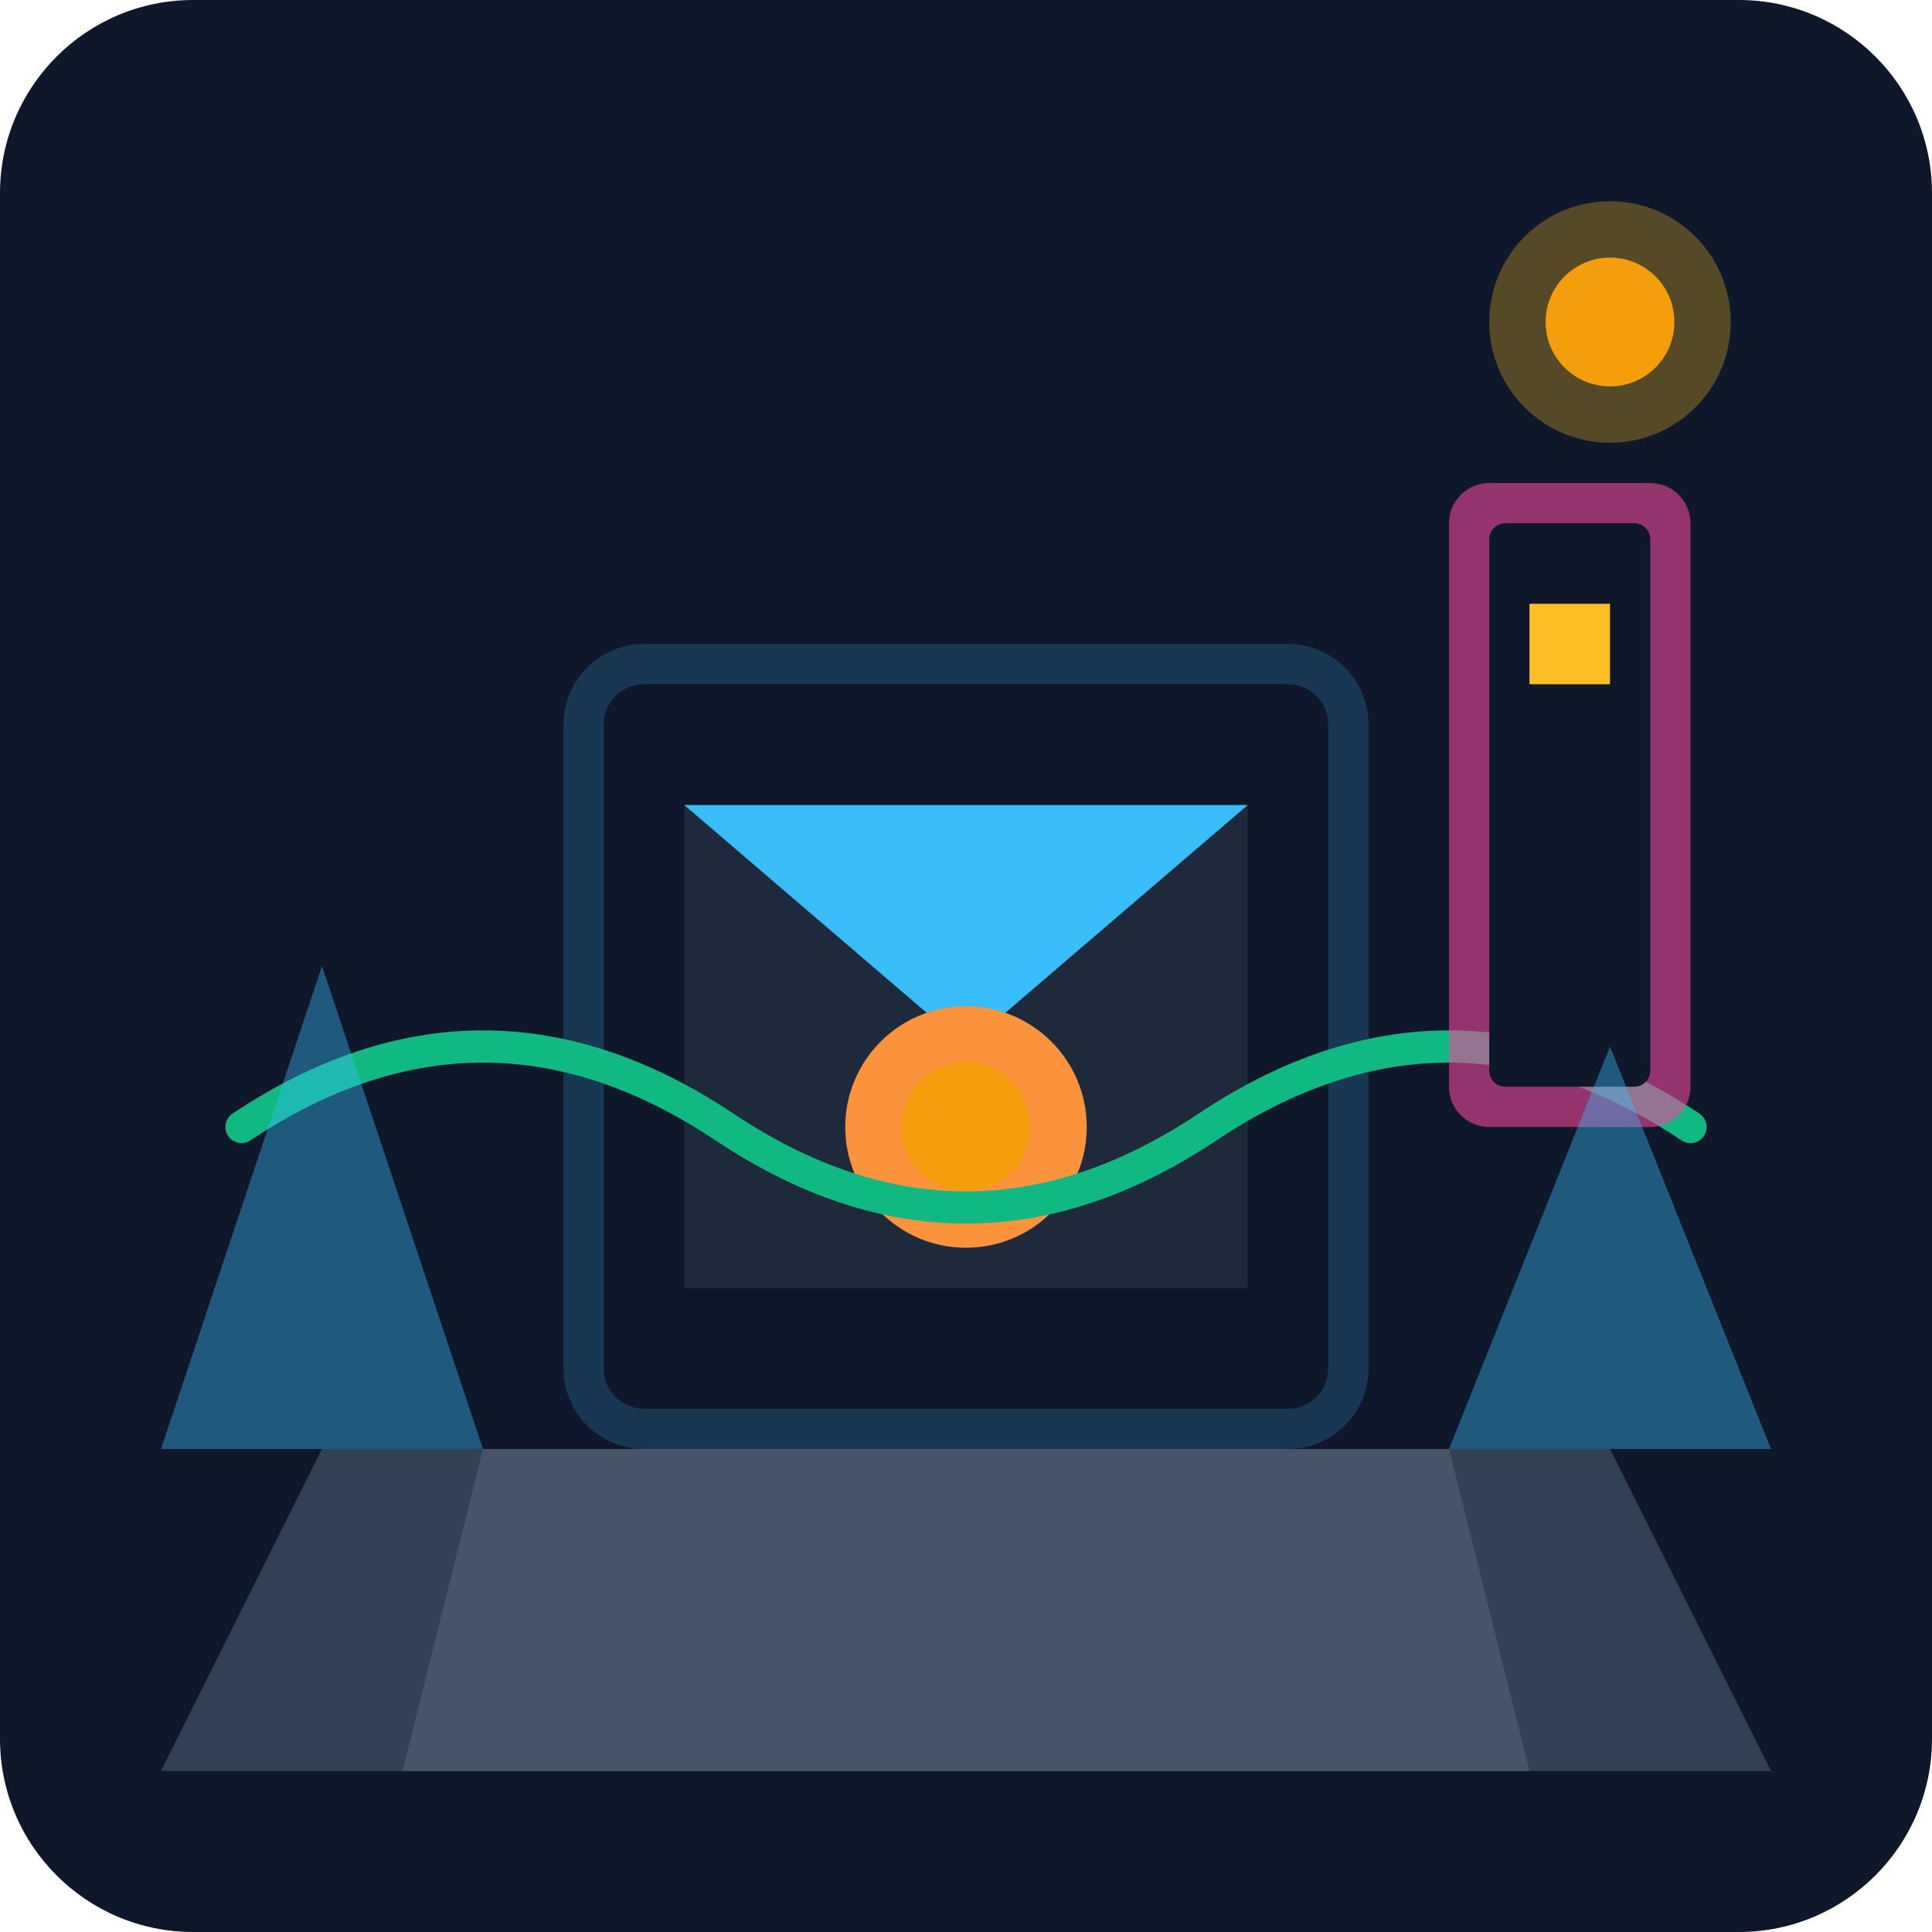
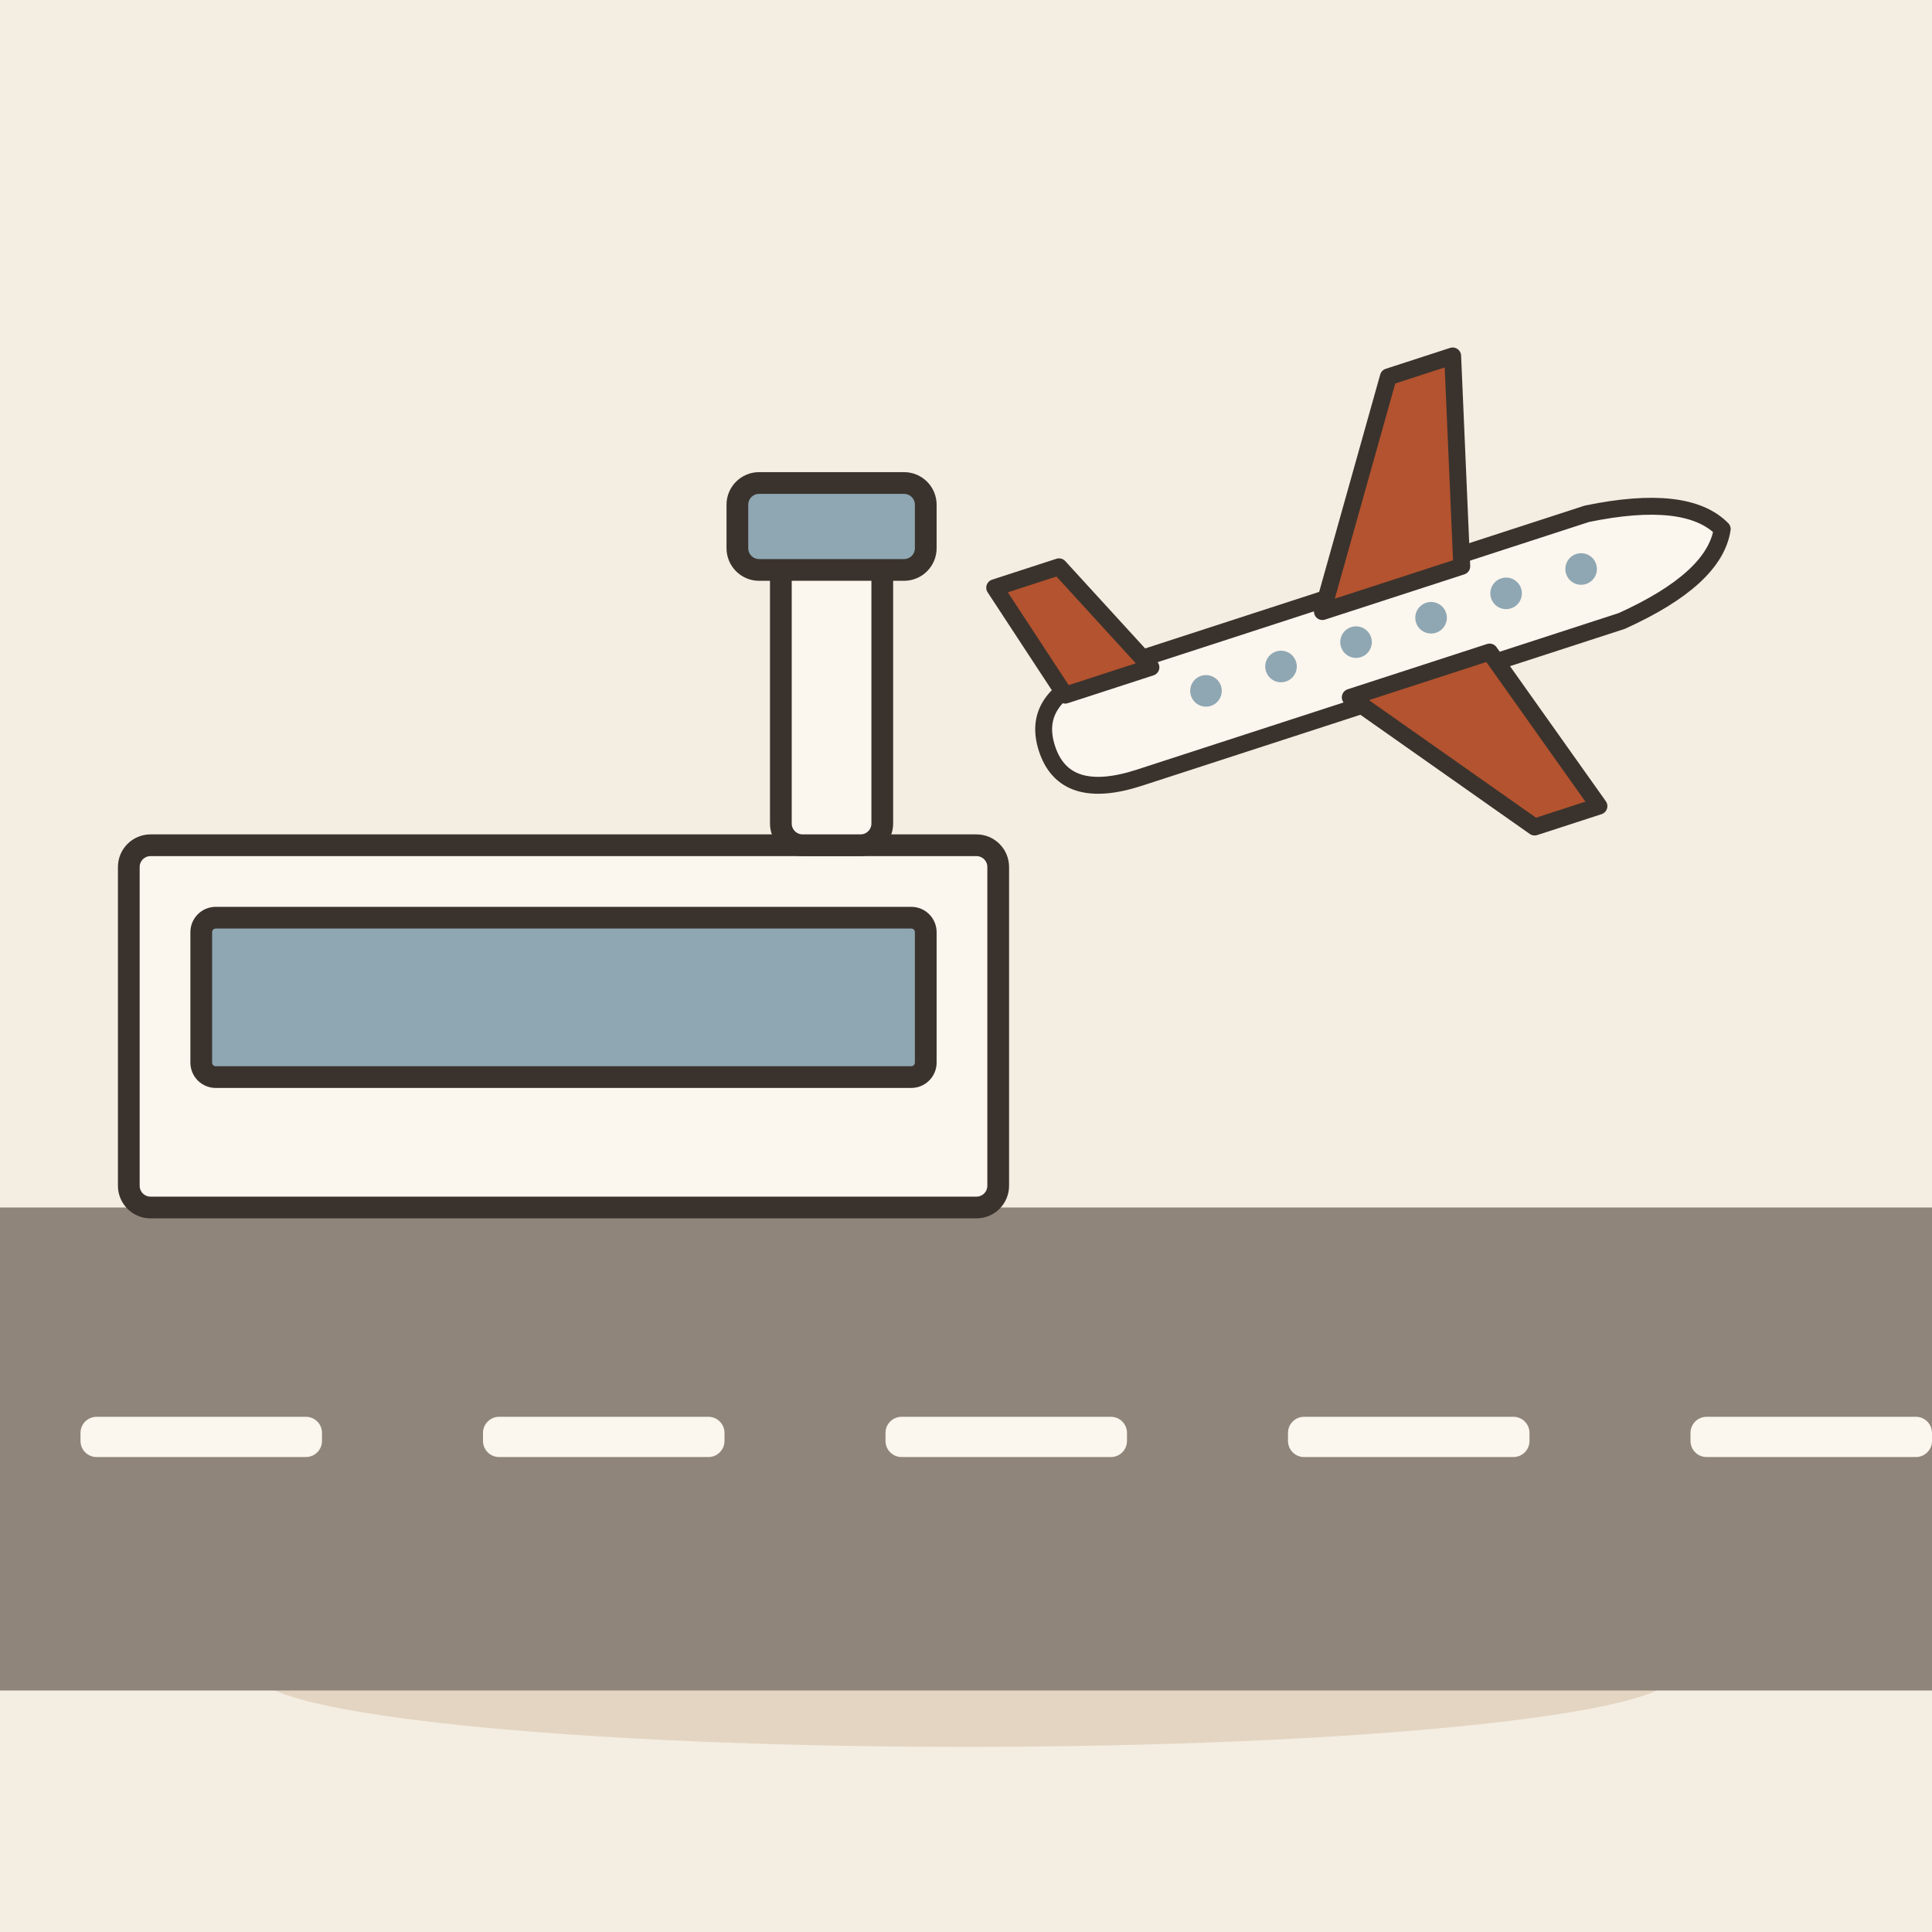
- <svg xmlns="http://www.w3.org/2000/svg" viewBox="0 0 240 240">
-   <defs>
-     <linearGradient id="bgGrad" x1="0" y1="0" x2="0" y2="240">
-       <stop offset="0%" stop-color="#0f172a" />
-       <stop offset="100%" stop-color="#1e293b" />
-     </linearGradient>
-   </defs>
-   <rect width="240" height="240" rx="24" fill="url(#bgGrad)" />
-   <path d="M40 180 L200 180 L220 220 L20 220 Z" fill="#334155" />
-   <path d="M60 180 L180 180 L190 220 L50 220 Z" fill="#475569" />
-   <rect x="70" y="80" width="100" height="100" rx="10" fill="#38bdf8" fill-opacity="0.2" />
-   <rect x="75" y="85" width="90" height="90" rx="5" fill="#0f172a" />
-   <rect x="85" y="100" width="70" height="60" fill="#1e293b" />
-   <path d="M85 100 L120 130 L155 100 Z" fill="#38bdf8" />
-   <circle cx="120" cy="140" r="15" fill="#fb923c" />
-   <circle cx="120" cy="140" r="8" fill="#f59e0b" />
-   <path d="M30 140 Q60 120 90 140 T150 140 T210 140" stroke="#10b981" stroke-width="4" fill="none" stroke-linecap="round" />
-   <rect x="180" y="60" width="30" height="80" rx="5" fill="#ec4899" fill-opacity="0.6" />
-   <rect x="185" y="65" width="20" height="70" rx="2" fill="#0f172a" />
-   <rect x="190" y="75" width="10" height="10" fill="#fbbf24" />
-   <circle cx="200" cy="40" r="15" fill="#fbbf24" fill-opacity="0.3" />
-   <circle cx="200" cy="40" r="8" fill="#f59e0b" />
-   <path d="M20 180 L40 120 L60 180 Z" fill="#38bdf8" opacity="0.4" />
-   <path d="M180 180 L200 130 L220 180 Z" fill="#38bdf8" opacity="0.4" />
+ <svg xmlns="http://www.w3.org/2000/svg" viewBox="0 0 240 240" data-style="editorial">
+   <rect width="240" height="240" fill="#F4EDE2" />
+   <ellipse cx="120" cy="208" rx="88" ry="9" fill="#E3D5C1" />
+   <rect x="0" y="150" width="240" height="60" rx="0" fill="#8F857A" />
+   <rect x="10" y="176" width="30" height="5" rx="2" fill="#FBF6EE" />
+   <rect x="60" y="176" width="30" height="5" rx="2" fill="#FBF6EE" />
+   <rect x="110" y="176" width="30" height="5" rx="2" fill="#FBF6EE" />
+   <rect x="160" y="176" width="30" height="5" rx="2" fill="#FBF6EE" />
+   <rect x="210" y="176" width="30" height="5" rx="2" fill="#FBF6EE" />
+   <g transform="translate(70 150) scale(0.9 0.9)">
+     <rect x="-60" y="-50" width="120" height="50" rx="3" fill="#FBF6EE" stroke="#3A332D" stroke-width="3" stroke-linecap="round" stroke-linejoin="round" />
+     <rect x="-50" y="-40" width="100" height="22" rx="2" fill="#8FA7B3" stroke="#3A332D" stroke-width="3" stroke-linecap="round" stroke-linejoin="round" />
+     <rect x="30" y="-90" width="14" height="40" rx="3" fill="#FBF6EE" stroke="#3A332D" stroke-width="3" stroke-linecap="round" stroke-linejoin="round" />
+     <rect x="24" y="-100" width="26" height="12" rx="3" fill="#8FA7B3" stroke="#3A332D" stroke-width="3" stroke-linecap="round" stroke-linejoin="round" />
+   </g>
+   <g transform="translate(170 80) rotate(-18) scale(0.7 0.7)">
+     <path d="M-60 0Q-60 -10 -46 -10L44 -10Q62 -8 66 0Q62 8 44 10L-46 10Q-60 10 -60 0Z" fill="#FBF6EE" stroke="#3A332D" stroke-width="3" stroke-linecap="round" stroke-linejoin="round" />
+     <path d="M-6 -8L18 -44L30 -44L20 -8Z" fill="#B4532F" stroke="#3A332D" stroke-width="3" stroke-linecap="round" stroke-linejoin="round" />
+     <path d="M-6 8L18 40L30 40L20 8Z" fill="#B4532F" stroke="#3A332D" stroke-width="3" stroke-linecap="round" stroke-linejoin="round" />
+     <path d="M-54 -8L-60 -30L-48 -30L-38 -8Z" fill="#B4532F" stroke="#3A332D" stroke-width="3" stroke-linecap="round" stroke-linejoin="round" />
+     <circle cx="-30" cy="-1" r="2.8" fill="#8FA7B3" />
+     <circle cx="-16" cy="-1" r="2.8" fill="#8FA7B3" />
+     <circle cx="-2" cy="-1" r="2.8" fill="#8FA7B3" />
+     <circle cx="12" cy="-1" r="2.8" fill="#8FA7B3" />
+     <circle cx="26" cy="-1" r="2.8" fill="#8FA7B3" />
+     <circle cx="40" cy="-1" r="2.8" fill="#8FA7B3" />
+   </g>
</svg>
